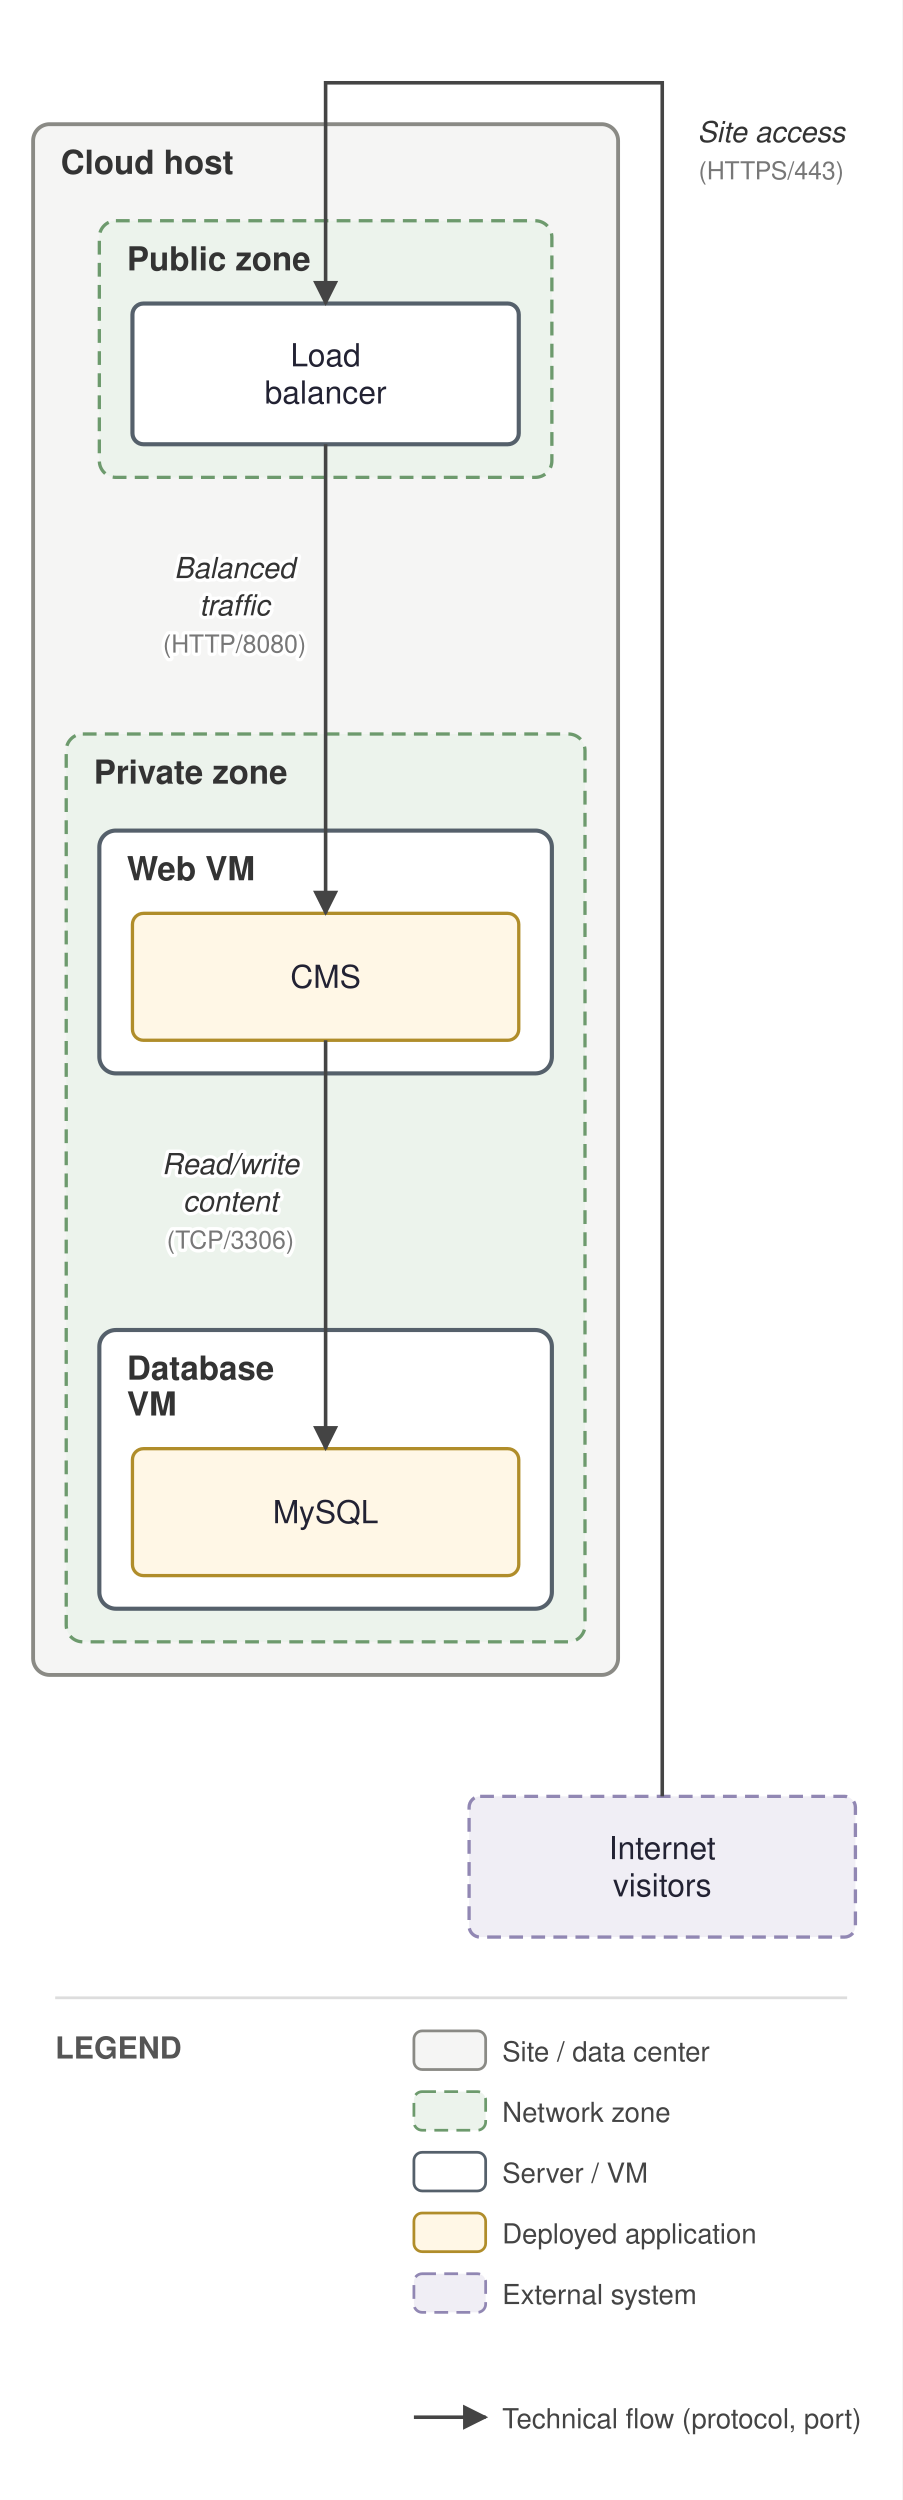
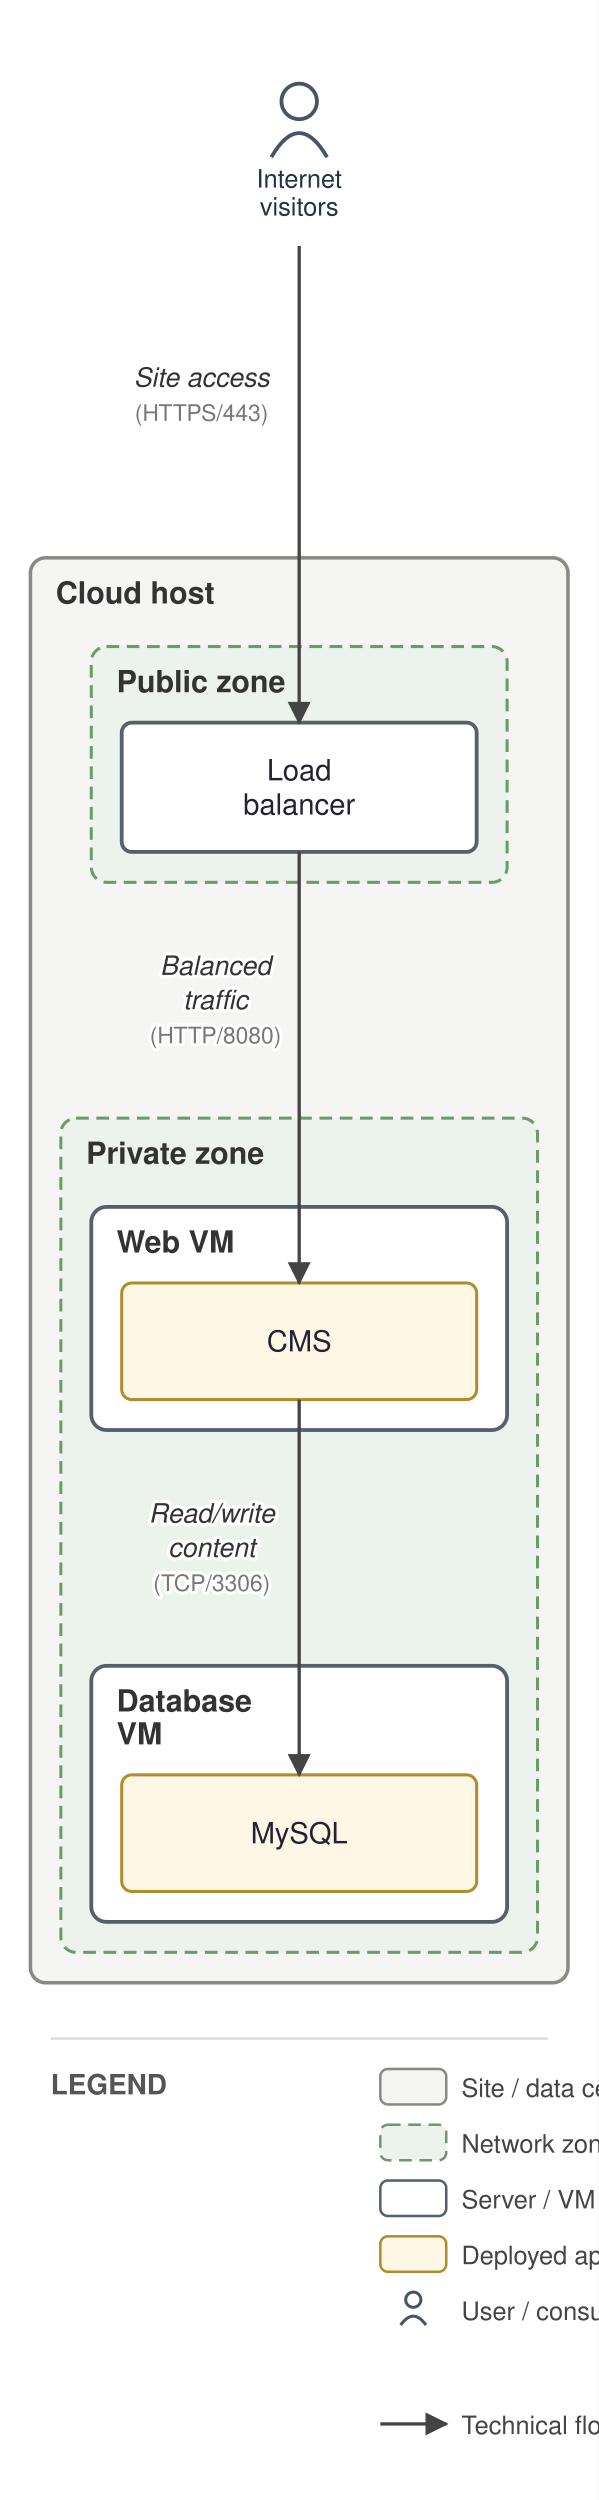
- <svg xmlns="http://www.w3.org/2000/svg" viewBox="0 0 327 906" font-family="Helvetica,Arial,sans-serif">
+ <svg xmlns="http://www.w3.org/2000/svg" viewBox="0 0 236 986" font-family="Helvetica,Arial,sans-serif">
  <defs>
    <marker id="arr" viewBox="0 0 10 10" refX="9" refY="5" markerWidth="7" markerHeight="7" orient="auto-start-reverse">
      <path d="M0,0 L10,5 L0,10 z" fill="#444444" />
    </marker>
  </defs>
-   <rect width="327" height="906" fill="white" />
-   <rect x="12" y="45" width="212" height="562" rx="6" fill="#f5f5f4" stroke="#8a8a85" stroke-width="1.4" />
-   <text x="22" y="63" font-size="12" font-weight="bold" fill="#333">Cloud host</text>
-   <rect x="36" y="80" width="164" height="93" rx="6" fill="#ecf3ec" stroke="#6d9a6d" stroke-width="1.2" stroke-dasharray="5 3" />
-   <text x="46" y="98" font-size="12" font-weight="bold" fill="#333">Public zone</text>
-   <rect x="24" y="266" width="188" height="329" rx="6" fill="#ecf3ec" stroke="#6d9a6d" stroke-width="1.2" stroke-dasharray="5 3" />
-   <text x="34" y="284" font-size="12" font-weight="bold" fill="#333">Private zone</text>
-   <rect x="36" y="301" width="164" height="88" rx="6" fill="#ffffff" stroke="#55606b" stroke-width="1.5" />
-   <text x="46" y="319" font-size="12" font-weight="bold" fill="#333">Web VM</text>
-   <rect x="36" y="482" width="164" height="101" rx="6" fill="#ffffff" stroke="#55606b" stroke-width="1.5" />
-   <text x="46" y="500" font-size="12" font-weight="bold" fill="#333">Database</text>
-   <text x="46" y="513" font-size="12" font-weight="bold" fill="#333">VM</text>
-   <rect x="48" y="110" width="140" height="51" rx="4" fill="#ffffff" stroke="#55606b" stroke-width="1.5" />
-   <text x="118" y="132.75" font-size="11.5" text-anchor="middle" fill="#222233">Load</text>
-   <text x="118" y="146.25" font-size="11.5" text-anchor="middle" fill="#222233">balancer</text>
-   <rect x="48" y="331" width="140" height="46" rx="4" fill="#fff7e6" stroke="#b08d2a" stroke-width="1.2" />
-   <text x="118" y="358" font-size="11.5" text-anchor="middle" fill="#222233">CMS</text>
-   <rect x="48" y="525" width="140" height="46" rx="4" fill="#fff7e6" stroke="#b08d2a" stroke-width="1.2" />
-   <text x="118" y="552" font-size="11.5" text-anchor="middle" fill="#222233">MySQL</text>
-   <rect x="170" y="651" width="140" height="51" rx="4" fill="#f0eef5" stroke="#9187b3" stroke-width="1.2" stroke-dasharray="5 3" />
-   <text x="240" y="673.75" font-size="11.5" text-anchor="middle" fill="#222233">Internet</text>
-   <text x="240" y="687.25" font-size="11.5" text-anchor="middle" fill="#222233">visitors</text>
-   <path d="M 240 651 L 240 30 L 118 30 L 118 110" fill="none" stroke="#444444" stroke-width="1.3" marker-end="url(#arr)" />
-   <text x="279.5" y="51.5" font-size="10.5" text-anchor="middle" fill="#333" font-style="italic" stroke="white" stroke-width="2.5" paint-order="stroke" stroke-linejoin="round">Site access</text>
-   <text x="279.5" y="65" font-size="9" text-anchor="middle" fill="#777" stroke="white" stroke-width="2.5" paint-order="stroke" stroke-linejoin="round">(HTTPS/443)</text>
-   <path d="M 118 161 L 118 331" fill="none" stroke="#444444" stroke-width="1.3" marker-end="url(#arr)" />
-   <text x="85" y="209.5" font-size="10.5" text-anchor="middle" fill="#333" font-style="italic" stroke="white" stroke-width="2.5" paint-order="stroke" stroke-linejoin="round">Balanced</text>
-   <text x="85" y="223" font-size="10.5" text-anchor="middle" fill="#333" font-style="italic" stroke="white" stroke-width="2.5" paint-order="stroke" stroke-linejoin="round">traffic</text>
-   <text x="85" y="236.5" font-size="9" text-anchor="middle" fill="#777" stroke="white" stroke-width="2.5" paint-order="stroke" stroke-linejoin="round">(HTTP/8080)</text>
-   <path d="M 118 377 L 118 525" fill="none" stroke="#444444" stroke-width="1.3" marker-end="url(#arr)" />
-   <text x="83.5" y="425.5" font-size="10.5" text-anchor="middle" fill="#333" font-style="italic" stroke="white" stroke-width="2.5" paint-order="stroke" stroke-linejoin="round">Read/write</text>
-   <text x="83.5" y="439" font-size="10.5" text-anchor="middle" fill="#333" font-style="italic" stroke="white" stroke-width="2.5" paint-order="stroke" stroke-linejoin="round">content</text>
-   <text x="83.5" y="452.5" font-size="9" text-anchor="middle" fill="#777" stroke="white" stroke-width="2.5" paint-order="stroke" stroke-linejoin="round">(TCP/3306)</text>
-   <line x1="20" y1="724" x2="307" y2="724" stroke="#ddd" stroke-width="1" />
-   <text x="20" y="746" font-size="11" font-weight="bold" fill="#555">LEGEND</text>
-   <rect x="150" y="736" width="26" height="14" rx="3" fill="#f5f5f4" stroke="#8a8a85" />
-   <text x="182" y="747" font-size="10" fill="#444">Site / data center</text>
-   <rect x="150" y="758" width="26" height="14" rx="3" fill="#ecf3ec" stroke="#6d9a6d" stroke-dasharray="5 3" />
-   <text x="182" y="769" font-size="10" fill="#444">Network zone</text>
-   <rect x="150" y="780" width="26" height="14" rx="3" fill="#ffffff" stroke="#55606b" />
-   <text x="182" y="791" font-size="10" fill="#444">Server / VM</text>
-   <rect x="150" y="802" width="26" height="14" rx="3" fill="#fff7e6" stroke="#b08d2a" />
-   <text x="182" y="813" font-size="10" fill="#444">Deployed application</text>
-   <rect x="150" y="824" width="26" height="14" rx="3" fill="#f0eef5" stroke="#9187b3" stroke-dasharray="5 3" />
-   <text x="182" y="835" font-size="10" fill="#444">External system</text>
-   <line x1="150" y1="876" x2="176" y2="876" stroke="#444444" stroke-width="1.3" marker-end="url(#arr)" />
-   <text x="182" y="880" font-size="10" fill="#444">Technical flow (protocol, port)</text>
+   <rect width="236" height="986" fill="white" />
+   <rect x="12" y="220" width="212" height="562" rx="6" fill="#f5f5f4" stroke="#8a8a85" stroke-width="1.4" />
+   <text x="22" y="238" font-size="12" font-weight="bold" fill="#333">Cloud host</text>
+   <rect x="36" y="255" width="164" height="93" rx="6" fill="#ecf3ec" stroke="#6d9a6d" stroke-width="1.2" stroke-dasharray="5 3" />
+   <text x="46" y="273" font-size="12" font-weight="bold" fill="#333">Public zone</text>
+   <rect x="24" y="441" width="188" height="329" rx="6" fill="#ecf3ec" stroke="#6d9a6d" stroke-width="1.2" stroke-dasharray="5 3" />
+   <text x="34" y="459" font-size="12" font-weight="bold" fill="#333">Private zone</text>
+   <rect x="36" y="476" width="164" height="88" rx="6" fill="#ffffff" stroke="#55606b" stroke-width="1.5" />
+   <text x="46" y="494" font-size="12" font-weight="bold" fill="#333">Web VM</text>
+   <rect x="36" y="657" width="164" height="101" rx="6" fill="#ffffff" stroke="#55606b" stroke-width="1.5" />
+   <text x="46" y="675" font-size="12" font-weight="bold" fill="#333">Database</text>
+   <text x="46" y="688" font-size="12" font-weight="bold" fill="#333">VM</text>
+   <rect x="48" y="285" width="140" height="51" rx="4" fill="#ffffff" stroke="#55606b" stroke-width="1.5" />
+   <text x="118" y="307.75" font-size="11.5" text-anchor="middle" fill="#222233">Load</text>
+   <text x="118" y="321.25" font-size="11.5" text-anchor="middle" fill="#222233">balancer</text>
+   <rect x="48" y="506" width="140" height="46" rx="4" fill="#fff7e6" stroke="#b08d2a" stroke-width="1.2" />
+   <text x="118" y="533" font-size="11.5" text-anchor="middle" fill="#222233">CMS</text>
+   <rect x="48" y="700" width="140" height="46" rx="4" fill="#fff7e6" stroke="#b08d2a" stroke-width="1.2" />
+   <text x="118" y="727" font-size="11.5" text-anchor="middle" fill="#222233">MySQL</text>
+   <circle cx="118" cy="40" r="7" fill="none" stroke="#445566" stroke-width="1.5" />
+   <path d="M 107 62 q 11 -19 22 0" fill="none" stroke="#445566" stroke-width="1.5" />
+   <text x="118" y="74" font-size="10" text-anchor="middle" fill="#223344">Internet</text>
+   <text x="118" y="85" font-size="10" text-anchor="middle" fill="#223344">visitors</text>
+   <path d="M 118 97 L 118 285" fill="none" stroke="#444444" stroke-width="1.3" marker-end="url(#arr)" />
+   <text x="79.5" y="152.5" font-size="10.5" text-anchor="middle" fill="#333" font-style="italic" stroke="white" stroke-width="2.5" paint-order="stroke" stroke-linejoin="round">Site access</text>
+   <text x="79.5" y="166" font-size="9" text-anchor="middle" fill="#777" stroke="white" stroke-width="2.5" paint-order="stroke" stroke-linejoin="round">(HTTPS/443)</text>
+   <path d="M 118 336 L 118 506" fill="none" stroke="#444444" stroke-width="1.3" marker-end="url(#arr)" />
+   <text x="85" y="384.5" font-size="10.5" text-anchor="middle" fill="#333" font-style="italic" stroke="white" stroke-width="2.5" paint-order="stroke" stroke-linejoin="round">Balanced</text>
+   <text x="85" y="398" font-size="10.5" text-anchor="middle" fill="#333" font-style="italic" stroke="white" stroke-width="2.5" paint-order="stroke" stroke-linejoin="round">traffic</text>
+   <text x="85" y="411.5" font-size="9" text-anchor="middle" fill="#777" stroke="white" stroke-width="2.5" paint-order="stroke" stroke-linejoin="round">(HTTP/8080)</text>
+   <path d="M 118 552 L 118 700" fill="none" stroke="#444444" stroke-width="1.3" marker-end="url(#arr)" />
+   <text x="83.5" y="600.5" font-size="10.5" text-anchor="middle" fill="#333" font-style="italic" stroke="white" stroke-width="2.5" paint-order="stroke" stroke-linejoin="round">Read/write</text>
+   <text x="83.5" y="614" font-size="10.5" text-anchor="middle" fill="#333" font-style="italic" stroke="white" stroke-width="2.5" paint-order="stroke" stroke-linejoin="round">content</text>
+   <text x="83.5" y="627.5" font-size="9" text-anchor="middle" fill="#777" stroke="white" stroke-width="2.5" paint-order="stroke" stroke-linejoin="round">(TCP/3306)</text>
+   <line x1="20" y1="804" x2="216" y2="804" stroke="#ddd" stroke-width="1" />
+   <text x="20" y="826" font-size="11" font-weight="bold" fill="#555">LEGEND</text>
+   <rect x="150" y="816" width="26" height="14" rx="3" fill="#f5f5f4" stroke="#8a8a85" />
+   <text x="182" y="827" font-size="10" fill="#444">Site / data center</text>
+   <rect x="150" y="838" width="26" height="14" rx="3" fill="#ecf3ec" stroke="#6d9a6d" stroke-dasharray="5 3" />
+   <text x="182" y="849" font-size="10" fill="#444">Network zone</text>
+   <rect x="150" y="860" width="26" height="14" rx="3" fill="#ffffff" stroke="#55606b" />
+   <text x="182" y="871" font-size="10" fill="#444">Server / VM</text>
+   <rect x="150" y="882" width="26" height="14" rx="3" fill="#fff7e6" stroke="#b08d2a" />
+   <text x="182" y="893" font-size="10" fill="#444">Deployed application</text>
+   <circle cx="163" cy="907" r="3" fill="none" stroke="#445566" stroke-width="1.2" />
+   <path d="M 158 917 q 5 -7 10 0" fill="none" stroke="#445566" stroke-width="1.2" />
+   <text x="182" y="915" font-size="10" fill="#444">User / consumer</text>
+   <line x1="150" y1="956" x2="176" y2="956" stroke="#444444" stroke-width="1.3" marker-end="url(#arr)" />
+   <text x="182" y="960" font-size="10" fill="#444">Technical flow (protocol, port)</text>
</svg>
